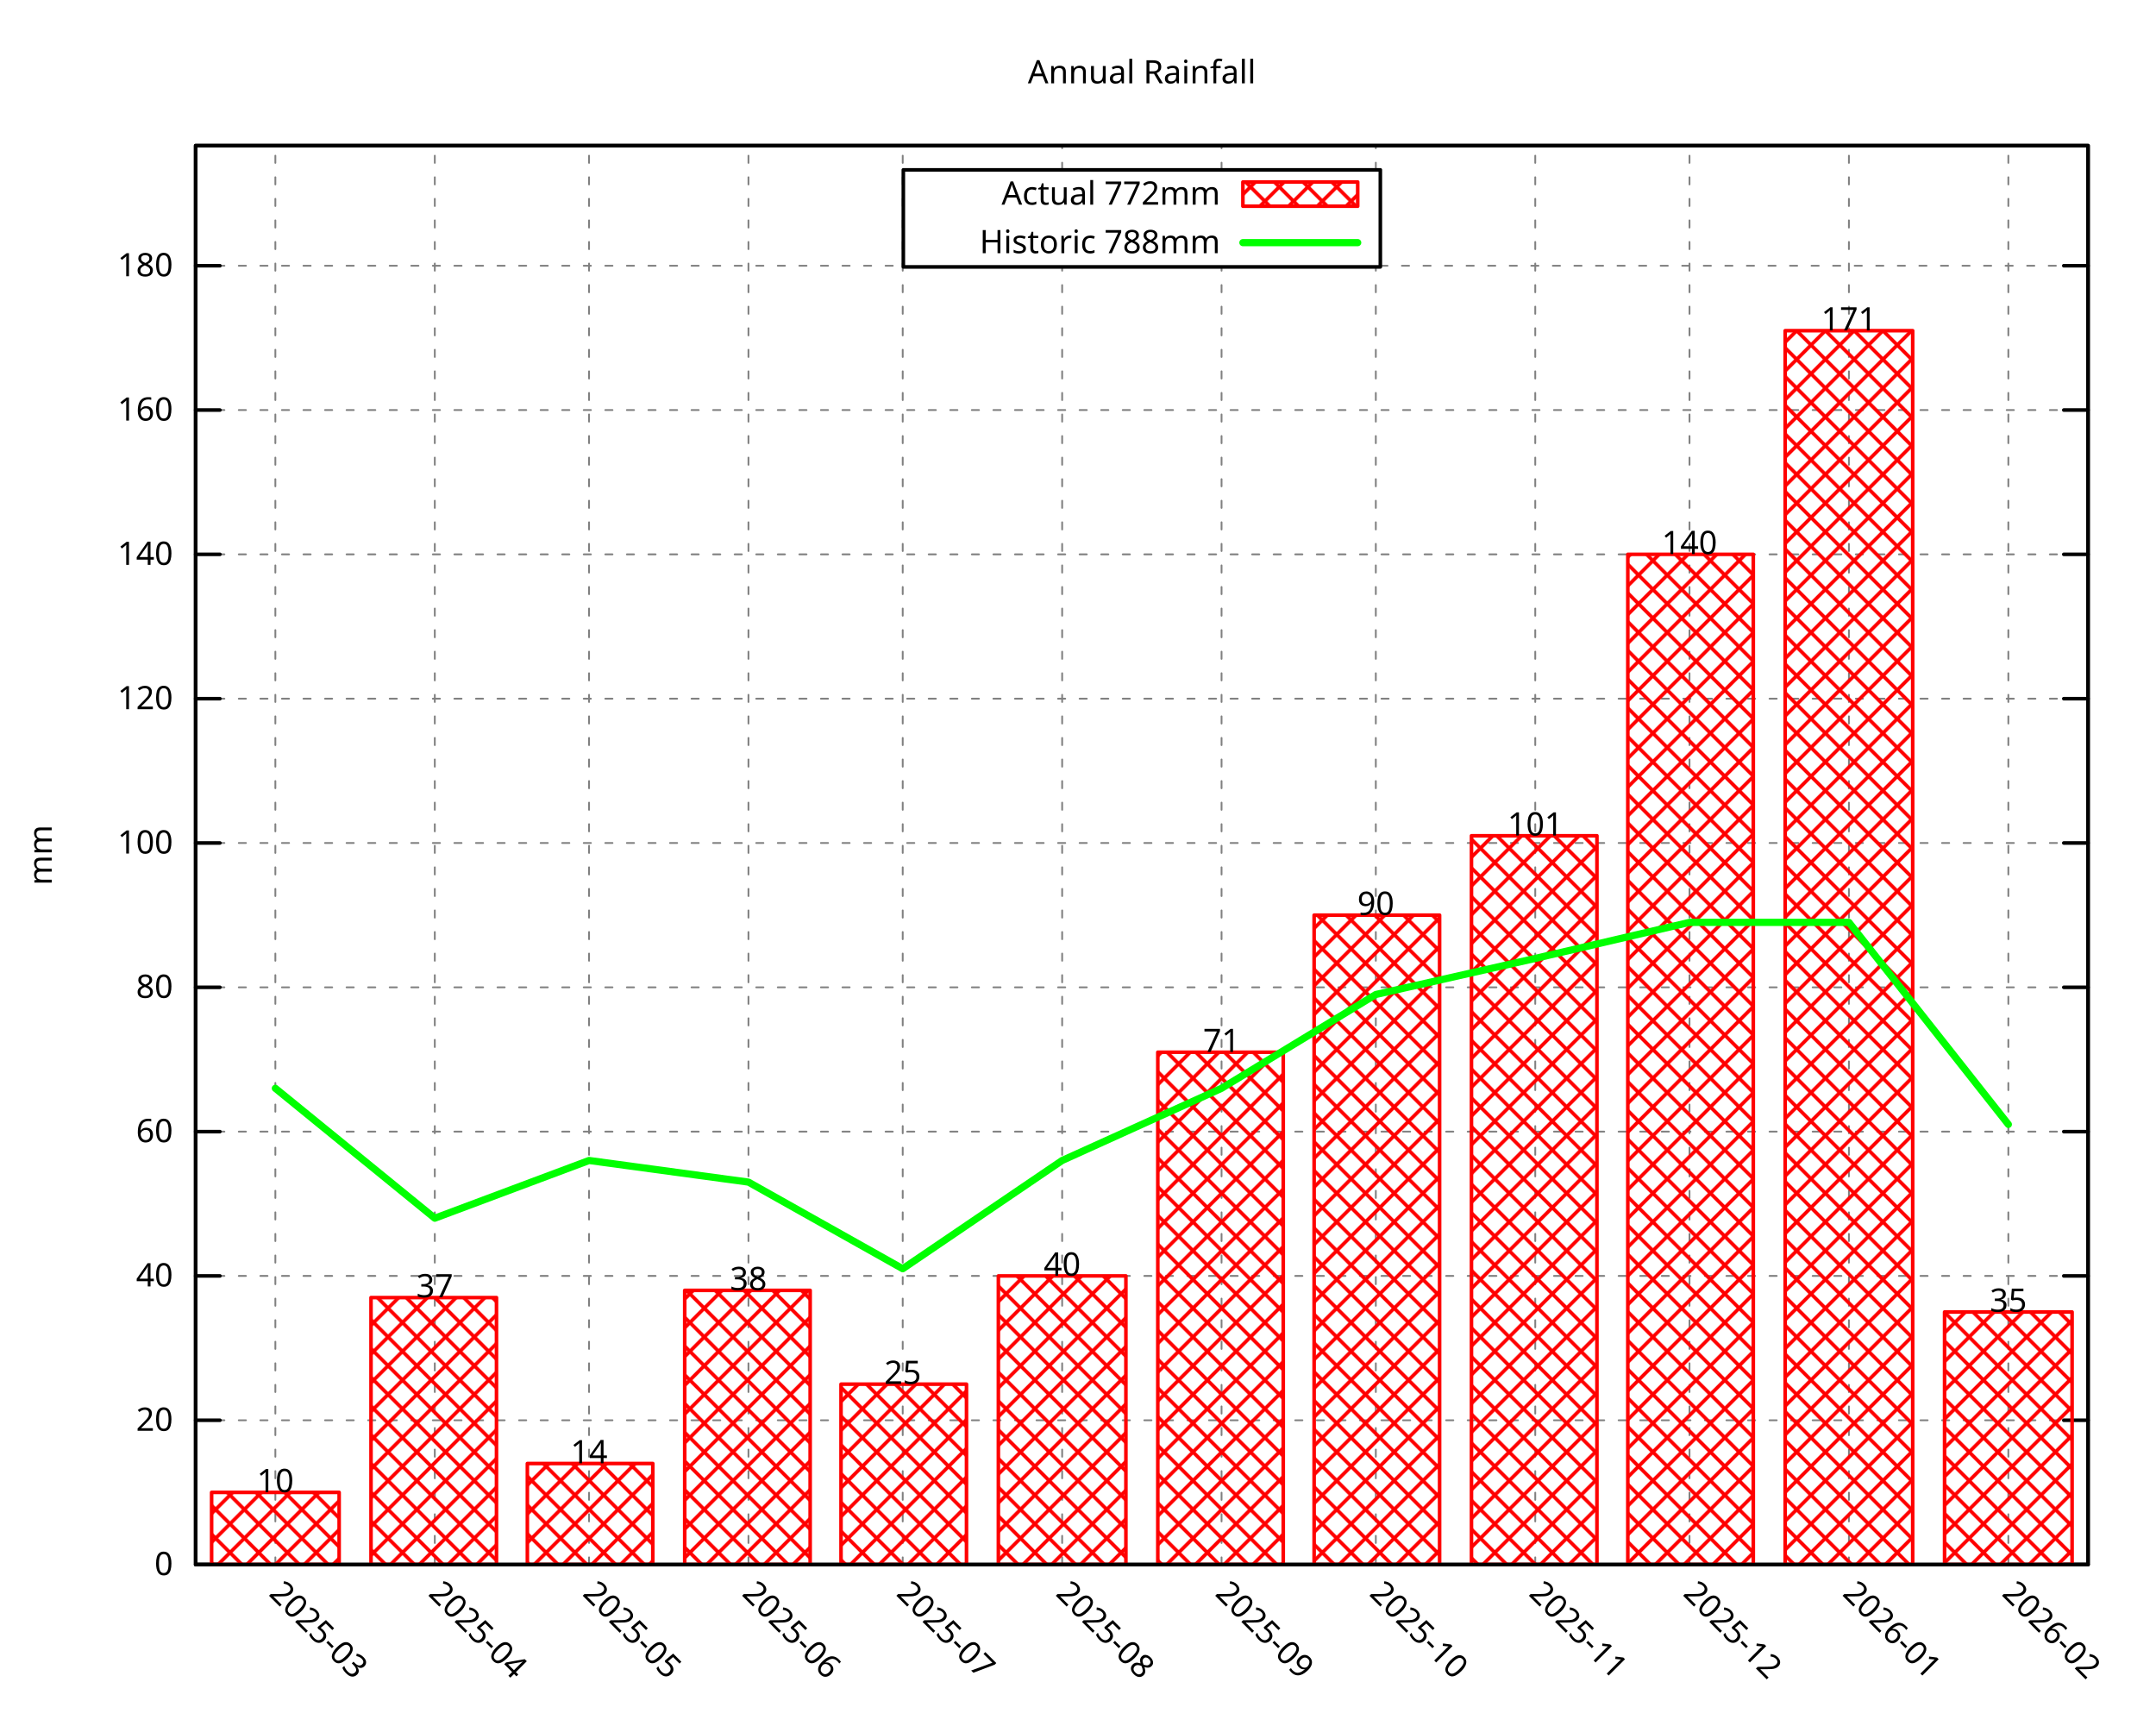
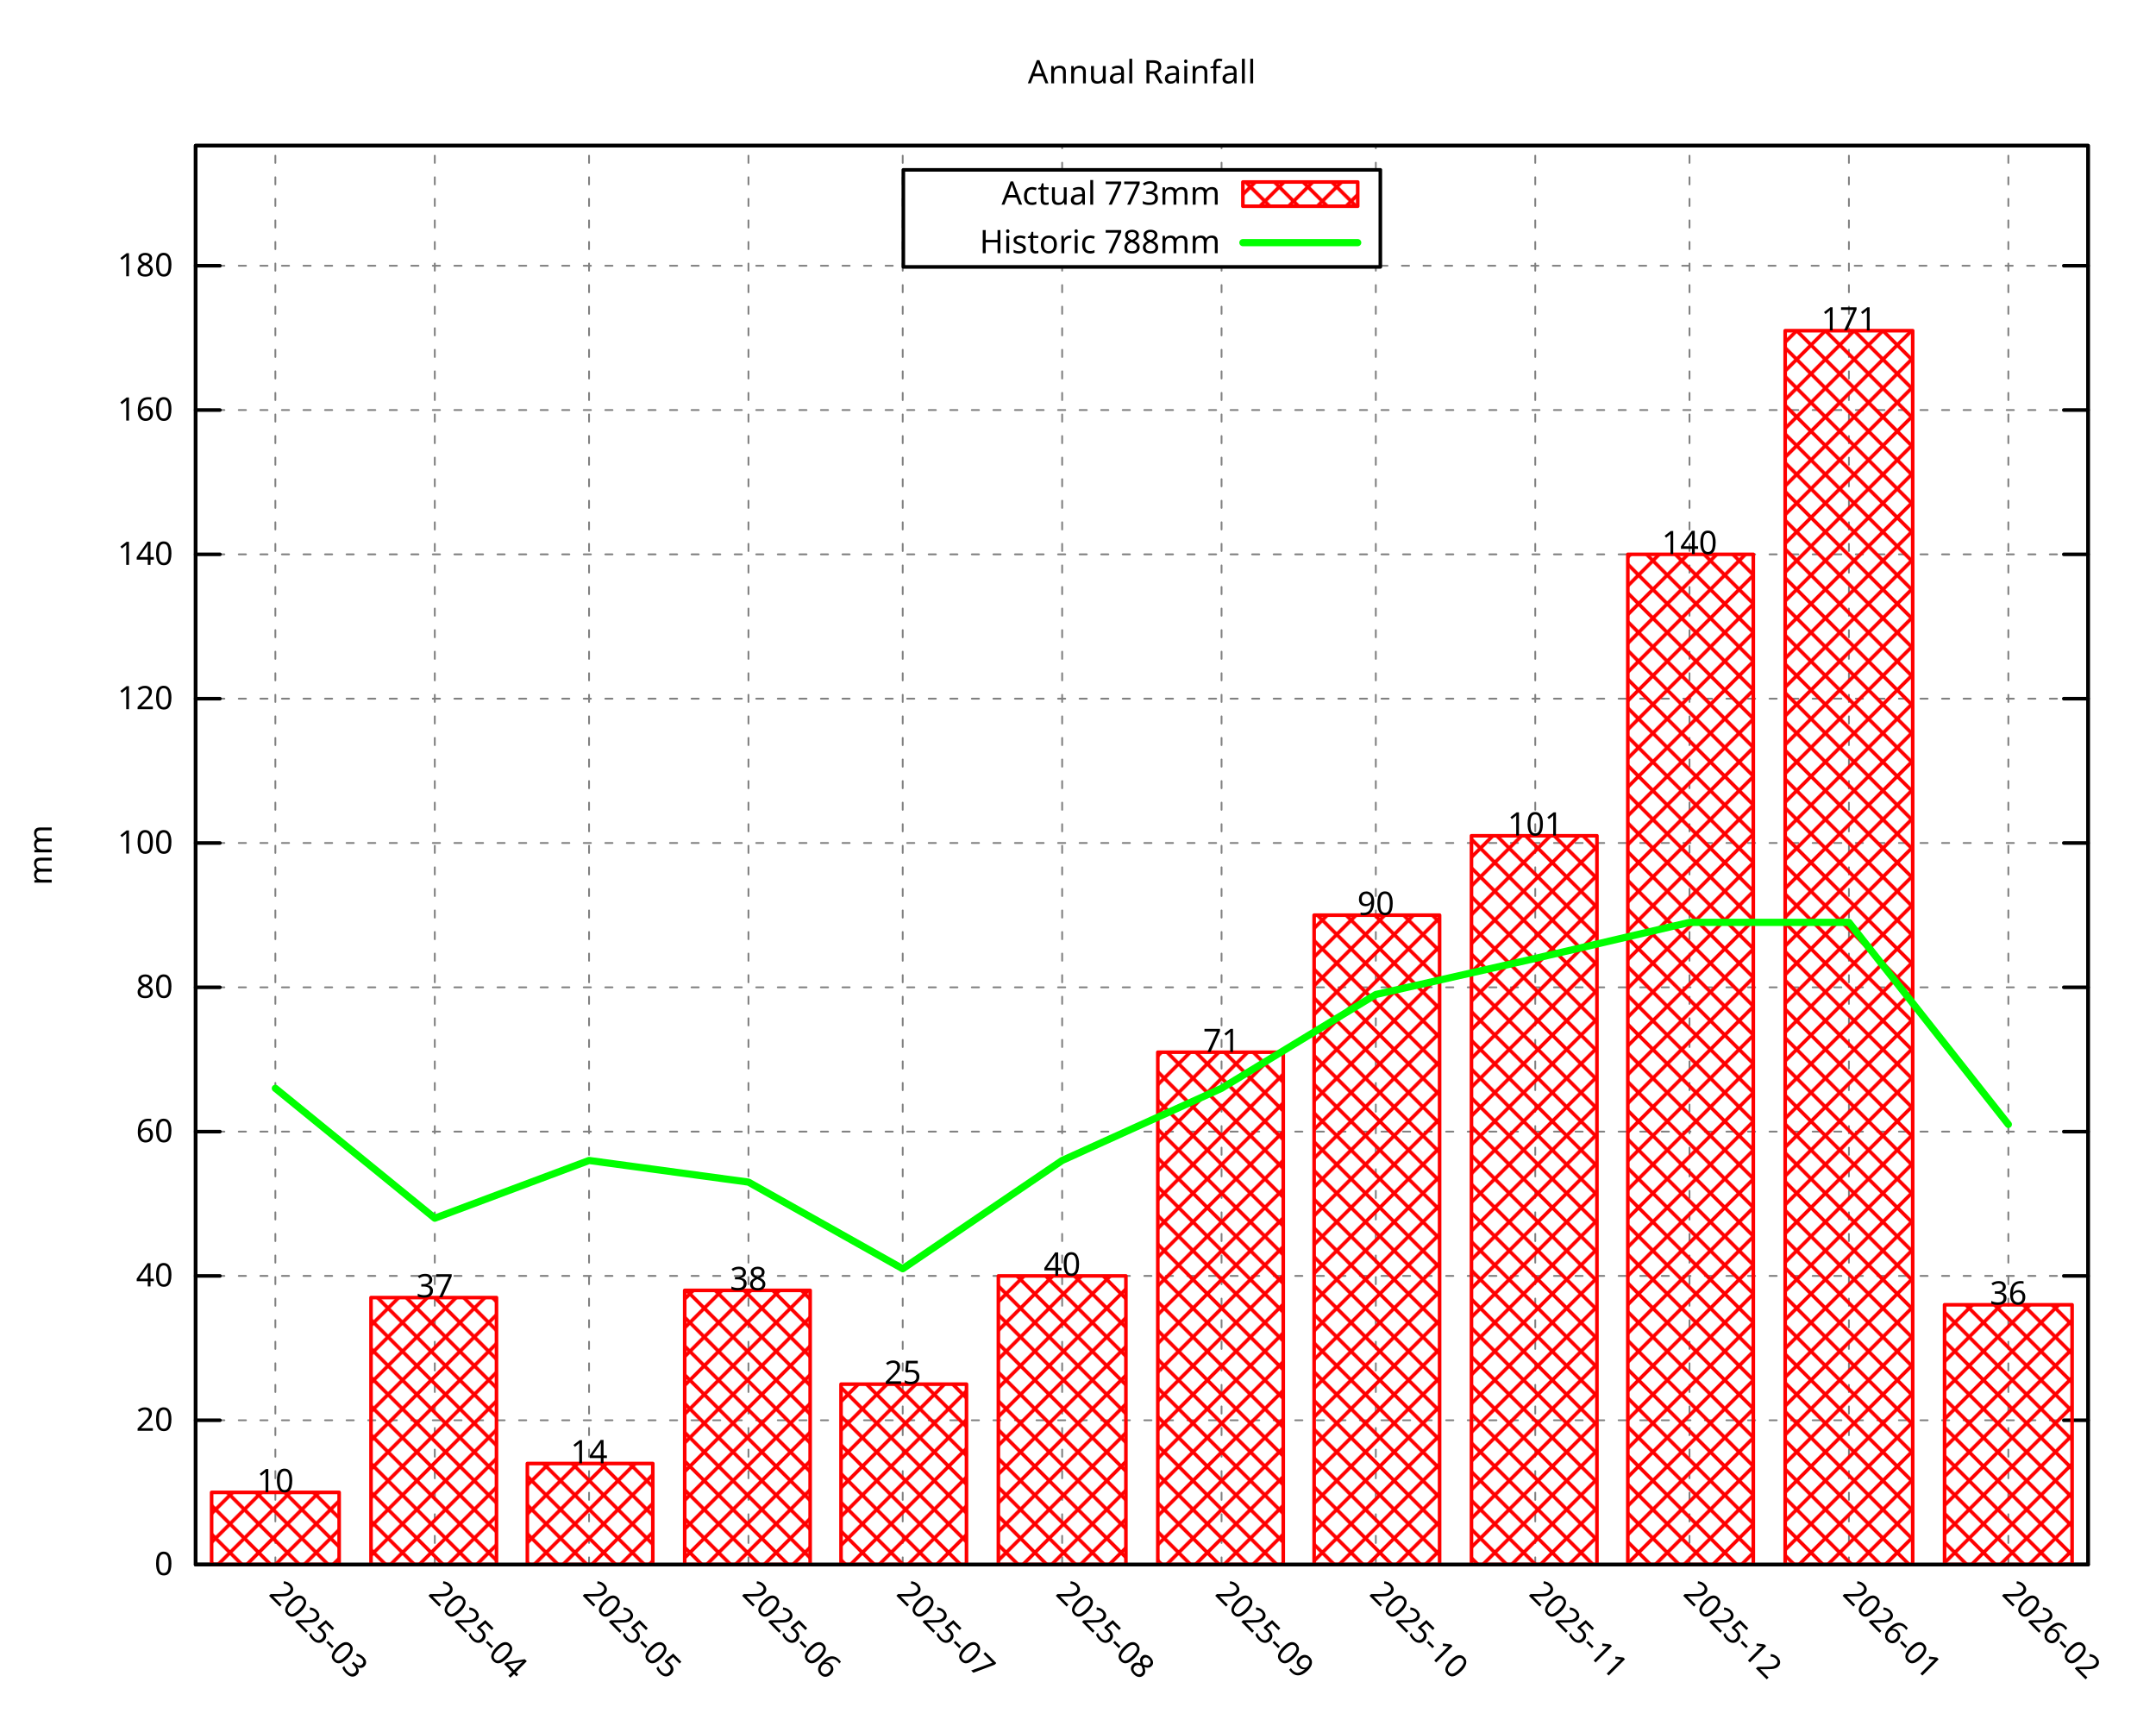
<svg xmlns="http://www.w3.org/2000/svg" xmlns:xlink="http://www.w3.org/1999/xlink" width="600" height="480" viewBox="0 0 600 480">
  <g id="gnuplot_canvas">
    <rect x="0" y="0" width="600" height="480" fill="none" />
    <defs>
      <circle id="gpDot" r="0.5" stroke-width="0.5" stroke="currentColor" />
      <path id="gpPt0" stroke-width="0.296" stroke="currentColor" d="M-1,0 h2 M0,-1 v2" />
      <path id="gpPt1" stroke-width="0.296" stroke="currentColor" d="M-1,-1 L1,1 M1,-1 L-1,1" />
      <path id="gpPt2" stroke-width="0.296" stroke="currentColor" d="M-1,0 L1,0 M0,-1 L0,1 M-1,-1 L1,1 M-1,1 L1,-1" />
      <rect id="gpPt3" stroke-width="0.296" stroke="currentColor" x="-1" y="-1" width="2" height="2" />
      <rect id="gpPt4" stroke-width="0.296" stroke="currentColor" fill="currentColor" x="-1" y="-1" width="2" height="2" />
      <circle id="gpPt5" stroke-width="0.296" stroke="currentColor" cx="0" cy="0" r="1" />
      <use xlink:href="#gpPt5" id="gpPt6" fill="currentColor" stroke="none" />
      <path id="gpPt7" stroke-width="0.296" stroke="currentColor" d="M0,-1.33 L-1.33,0.67 L1.33,0.67 z" />
      <use xlink:href="#gpPt7" id="gpPt8" fill="currentColor" stroke="none" />
      <use xlink:href="#gpPt7" id="gpPt9" stroke="currentColor" transform="rotate(180)" />
      <use xlink:href="#gpPt9" id="gpPt10" fill="currentColor" stroke="none" />
      <use xlink:href="#gpPt3" id="gpPt11" stroke="currentColor" transform="rotate(45)" />
      <use xlink:href="#gpPt11" id="gpPt12" fill="currentColor" stroke="none" />
      <path id="gpPt13" stroke-width="0.296" stroke="currentColor" d="M0,1.330 L1.265,0.411 L0.782,-1.067 L-0.782,-1.076 L-1.265,0.411 z" />
      <use xlink:href="#gpPt13" id="gpPt14" fill="currentColor" stroke="none" />
      <filter id="textbox" filterUnits="objectBoundingBox" x="0" y="0" height="1" width="1">
        <feFlood flood-color="white" flood-opacity="1" result="bgnd" />
        <feComposite in="SourceGraphic" in2="bgnd" operator="atop" />
      </filter>
      <filter id="greybox" filterUnits="objectBoundingBox" x="0" y="0" height="1" width="1">
        <feFlood flood-color="lightgrey" flood-opacity="1" result="grey" />
        <feComposite in="SourceGraphic" in2="grey" operator="atop" />
      </filter>
    </defs>
    <g fill="none" color="white" stroke="currentColor" stroke-width="1.00" stroke-linecap="round" stroke-linejoin="round">
</g>
    <g fill="none" color="black" stroke="currentColor" stroke-width="1.00" stroke-linecap="round" stroke-linejoin="round">
</g>
    <g fill="none" color="black" stroke="black" stroke-width="0.50" stroke-linecap="round" stroke-linejoin="round">
</g>
    <g fill="none" color="gray" stroke="currentColor" stroke-width="0.50" stroke-linecap="round" stroke-linejoin="round">
      <path stroke="gray" stroke-dasharray="2,4" class="gridline" d="M54.45,435.32 L581.09,435.32  " />
    </g>
    <g fill="none" color="gray" stroke="gray" stroke-width="1.00" stroke-linecap="round" stroke-linejoin="round">
</g>
    <g fill="none" color="black" stroke="currentColor" stroke-width="1.00" stroke-linecap="round" stroke-linejoin="round">
      <path stroke="black" d="M54.45,435.32 L61.20,435.32 M581.09,435.32 L574.34,435.32  " />
      <g transform="translate(48.15,438.25)" stroke="none" fill="black" font-family="Droid Sans" font-size="9.00" text-anchor="end">
        <text>
          <tspan font-family="Droid Sans"> 0</tspan>
        </text>
      </g>
    </g>
    <g fill="none" color="black" stroke="currentColor" stroke-width="1.00" stroke-linecap="round" stroke-linejoin="round">
</g>
    <g fill="none" color="black" stroke="black" stroke-width="0.50" stroke-linecap="round" stroke-linejoin="round">
</g>
    <g fill="none" color="gray" stroke="currentColor" stroke-width="0.50" stroke-linecap="round" stroke-linejoin="round">
      <path stroke="gray" stroke-dasharray="2,4" class="gridline" d="M54.45,395.17 L581.09,395.17  " />
    </g>
    <g fill="none" color="gray" stroke="gray" stroke-width="1.00" stroke-linecap="round" stroke-linejoin="round">
</g>
    <g fill="none" color="black" stroke="currentColor" stroke-width="1.00" stroke-linecap="round" stroke-linejoin="round">
      <path stroke="black" d="M54.45,395.17 L61.20,395.17 M581.09,395.17 L574.34,395.17  " />
      <g transform="translate(48.15,398.10)" stroke="none" fill="black" font-family="Droid Sans" font-size="9.00" text-anchor="end">
        <text>
          <tspan font-family="Droid Sans"> 20</tspan>
        </text>
      </g>
    </g>
    <g fill="none" color="black" stroke="currentColor" stroke-width="1.00" stroke-linecap="round" stroke-linejoin="round">
</g>
    <g fill="none" color="black" stroke="black" stroke-width="0.50" stroke-linecap="round" stroke-linejoin="round">
</g>
    <g fill="none" color="gray" stroke="currentColor" stroke-width="0.50" stroke-linecap="round" stroke-linejoin="round">
      <path stroke="gray" stroke-dasharray="2,4" class="gridline" d="M54.45,355.01 L581.09,355.01  " />
    </g>
    <g fill="none" color="gray" stroke="gray" stroke-width="1.00" stroke-linecap="round" stroke-linejoin="round">
</g>
    <g fill="none" color="black" stroke="currentColor" stroke-width="1.00" stroke-linecap="round" stroke-linejoin="round">
      <path stroke="black" d="M54.45,355.01 L61.20,355.01 M581.09,355.01 L574.34,355.01  " />
      <g transform="translate(48.15,357.94)" stroke="none" fill="black" font-family="Droid Sans" font-size="9.00" text-anchor="end">
        <text>
          <tspan font-family="Droid Sans"> 40</tspan>
        </text>
      </g>
    </g>
    <g fill="none" color="black" stroke="currentColor" stroke-width="1.00" stroke-linecap="round" stroke-linejoin="round">
</g>
    <g fill="none" color="black" stroke="black" stroke-width="0.50" stroke-linecap="round" stroke-linejoin="round">
</g>
    <g fill="none" color="gray" stroke="currentColor" stroke-width="0.50" stroke-linecap="round" stroke-linejoin="round">
      <path stroke="gray" stroke-dasharray="2,4" class="gridline" d="M54.45,314.86 L581.09,314.86  " />
    </g>
    <g fill="none" color="gray" stroke="gray" stroke-width="1.00" stroke-linecap="round" stroke-linejoin="round">
</g>
    <g fill="none" color="black" stroke="currentColor" stroke-width="1.00" stroke-linecap="round" stroke-linejoin="round">
      <path stroke="black" d="M54.45,314.86 L61.20,314.86 M581.09,314.86 L574.34,314.86  " />
      <g transform="translate(48.15,317.79)" stroke="none" fill="black" font-family="Droid Sans" font-size="9.00" text-anchor="end">
        <text>
          <tspan font-family="Droid Sans"> 60</tspan>
        </text>
      </g>
    </g>
    <g fill="none" color="black" stroke="currentColor" stroke-width="1.00" stroke-linecap="round" stroke-linejoin="round">
</g>
    <g fill="none" color="black" stroke="black" stroke-width="0.50" stroke-linecap="round" stroke-linejoin="round">
</g>
    <g fill="none" color="gray" stroke="currentColor" stroke-width="0.50" stroke-linecap="round" stroke-linejoin="round">
      <path stroke="gray" stroke-dasharray="2,4" class="gridline" d="M54.45,274.71 L581.09,274.71  " />
    </g>
    <g fill="none" color="gray" stroke="gray" stroke-width="1.00" stroke-linecap="round" stroke-linejoin="round">
</g>
    <g fill="none" color="black" stroke="currentColor" stroke-width="1.00" stroke-linecap="round" stroke-linejoin="round">
      <path stroke="black" d="M54.45,274.71 L61.20,274.71 M581.09,274.71 L574.34,274.71  " />
      <g transform="translate(48.15,277.64)" stroke="none" fill="black" font-family="Droid Sans" font-size="9.00" text-anchor="end">
        <text>
          <tspan font-family="Droid Sans"> 80</tspan>
        </text>
      </g>
    </g>
    <g fill="none" color="black" stroke="currentColor" stroke-width="1.00" stroke-linecap="round" stroke-linejoin="round">
</g>
    <g fill="none" color="black" stroke="black" stroke-width="0.50" stroke-linecap="round" stroke-linejoin="round">
</g>
    <g fill="none" color="gray" stroke="currentColor" stroke-width="0.50" stroke-linecap="round" stroke-linejoin="round">
      <path stroke="gray" stroke-dasharray="2,4" class="gridline" d="M54.45,234.55 L581.09,234.55  " />
    </g>
    <g fill="none" color="gray" stroke="gray" stroke-width="1.00" stroke-linecap="round" stroke-linejoin="round">
</g>
    <g fill="none" color="black" stroke="currentColor" stroke-width="1.00" stroke-linecap="round" stroke-linejoin="round">
      <path stroke="black" d="M54.45,234.55 L61.20,234.55 M581.09,234.55 L574.34,234.55  " />
      <g transform="translate(48.15,237.48)" stroke="none" fill="black" font-family="Droid Sans" font-size="9.00" text-anchor="end">
        <text>
          <tspan font-family="Droid Sans"> 100</tspan>
        </text>
      </g>
    </g>
    <g fill="none" color="black" stroke="currentColor" stroke-width="1.00" stroke-linecap="round" stroke-linejoin="round">
</g>
    <g fill="none" color="black" stroke="black" stroke-width="0.50" stroke-linecap="round" stroke-linejoin="round">
</g>
    <g fill="none" color="gray" stroke="currentColor" stroke-width="0.50" stroke-linecap="round" stroke-linejoin="round">
      <path stroke="gray" stroke-dasharray="2,4" class="gridline" d="M54.45,194.40 L581.09,194.40  " />
    </g>
    <g fill="none" color="gray" stroke="gray" stroke-width="1.00" stroke-linecap="round" stroke-linejoin="round">
</g>
    <g fill="none" color="black" stroke="currentColor" stroke-width="1.00" stroke-linecap="round" stroke-linejoin="round">
      <path stroke="black" d="M54.45,194.40 L61.20,194.40 M581.09,194.40 L574.34,194.40  " />
      <g transform="translate(48.15,197.33)" stroke="none" fill="black" font-family="Droid Sans" font-size="9.00" text-anchor="end">
        <text>
          <tspan font-family="Droid Sans"> 120</tspan>
        </text>
      </g>
    </g>
    <g fill="none" color="black" stroke="currentColor" stroke-width="1.00" stroke-linecap="round" stroke-linejoin="round">
</g>
    <g fill="none" color="black" stroke="black" stroke-width="0.50" stroke-linecap="round" stroke-linejoin="round">
</g>
    <g fill="none" color="gray" stroke="currentColor" stroke-width="0.50" stroke-linecap="round" stroke-linejoin="round">
      <path stroke="gray" stroke-dasharray="2,4" class="gridline" d="M54.45,154.24 L581.09,154.24  " />
    </g>
    <g fill="none" color="gray" stroke="gray" stroke-width="1.00" stroke-linecap="round" stroke-linejoin="round">
</g>
    <g fill="none" color="black" stroke="currentColor" stroke-width="1.00" stroke-linecap="round" stroke-linejoin="round">
      <path stroke="black" d="M54.45,154.24 L61.20,154.24 M581.09,154.24 L574.34,154.24  " />
      <g transform="translate(48.15,157.17)" stroke="none" fill="black" font-family="Droid Sans" font-size="9.00" text-anchor="end">
        <text>
          <tspan font-family="Droid Sans"> 140</tspan>
        </text>
      </g>
    </g>
    <g fill="none" color="black" stroke="currentColor" stroke-width="1.00" stroke-linecap="round" stroke-linejoin="round">
</g>
    <g fill="none" color="black" stroke="black" stroke-width="0.50" stroke-linecap="round" stroke-linejoin="round">
</g>
    <g fill="none" color="gray" stroke="currentColor" stroke-width="0.50" stroke-linecap="round" stroke-linejoin="round">
      <path stroke="gray" stroke-dasharray="2,4" class="gridline" d="M54.45,114.09 L581.09,114.09  " />
    </g>
    <g fill="none" color="gray" stroke="gray" stroke-width="1.00" stroke-linecap="round" stroke-linejoin="round">
</g>
    <g fill="none" color="black" stroke="currentColor" stroke-width="1.00" stroke-linecap="round" stroke-linejoin="round">
      <path stroke="black" d="M54.45,114.09 L61.20,114.09 M581.09,114.09 L574.34,114.09  " />
      <g transform="translate(48.15,117.02)" stroke="none" fill="black" font-family="Droid Sans" font-size="9.00" text-anchor="end">
        <text>
          <tspan font-family="Droid Sans"> 160</tspan>
        </text>
      </g>
    </g>
    <g fill="none" color="black" stroke="currentColor" stroke-width="1.00" stroke-linecap="round" stroke-linejoin="round">
</g>
    <g fill="none" color="black" stroke="black" stroke-width="0.50" stroke-linecap="round" stroke-linejoin="round">
</g>
    <g fill="none" color="gray" stroke="currentColor" stroke-width="0.50" stroke-linecap="round" stroke-linejoin="round">
      <path stroke="gray" stroke-dasharray="2,4" class="gridline" d="M54.45,73.94 L251.39,73.94 M384.14,73.94 L581.09,73.94  " />
    </g>
    <g fill="none" color="gray" stroke="gray" stroke-width="1.00" stroke-linecap="round" stroke-linejoin="round">
</g>
    <g fill="none" color="black" stroke="currentColor" stroke-width="1.00" stroke-linecap="round" stroke-linejoin="round">
      <path stroke="black" d="M54.45,73.94 L61.20,73.94 M581.09,73.94 L574.34,73.94  " />
      <g transform="translate(48.15,76.87)" stroke="none" fill="black" font-family="Droid Sans" font-size="9.00" text-anchor="end">
        <text>
          <tspan font-family="Droid Sans"> 180</tspan>
        </text>
      </g>
    </g>
    <g fill="none" color="black" stroke="currentColor" stroke-width="1.00" stroke-linecap="round" stroke-linejoin="round">
</g>
    <g fill="none" color="black" stroke="black" stroke-width="0.50" stroke-linecap="round" stroke-linejoin="round">
</g>
    <g fill="none" color="gray" stroke="currentColor" stroke-width="0.50" stroke-linecap="round" stroke-linejoin="round">
      <path stroke="gray" stroke-dasharray="2,4" class="gridline" d="M76.63,435.32 L76.63,40.51  " />
    </g>
    <g fill="none" color="gray" stroke="gray" stroke-width="1.00" stroke-linecap="round" stroke-linejoin="round">
</g>
    <g fill="none" color="black" stroke="currentColor" stroke-width="1.00" stroke-linecap="round" stroke-linejoin="round">
      <path stroke="black" d="M76.63,435.32 M76.63,40.51  " />
      <g transform="translate(74.56,443.69) rotate(45.00)" stroke="none" fill="black" font-family="Droid Sans" font-size="9.00" text-anchor="start">
        <text>
          <tspan font-family="Droid Sans">2025-03</tspan>
        </text>
      </g>
    </g>
    <g fill="none" color="black" stroke="currentColor" stroke-width="1.00" stroke-linecap="round" stroke-linejoin="round">
</g>
    <g fill="none" color="black" stroke="black" stroke-width="0.50" stroke-linecap="round" stroke-linejoin="round">
</g>
    <g fill="none" color="gray" stroke="currentColor" stroke-width="0.50" stroke-linecap="round" stroke-linejoin="round">
      <path stroke="gray" stroke-dasharray="2,4" class="gridline" d="M121.00,435.32 L121.00,40.51  " />
    </g>
    <g fill="none" color="gray" stroke="gray" stroke-width="1.00" stroke-linecap="round" stroke-linejoin="round">
</g>
    <g fill="none" color="black" stroke="currentColor" stroke-width="1.00" stroke-linecap="round" stroke-linejoin="round">
      <path stroke="black" d="M121.00,435.32 M121.00,40.51  " />
      <g transform="translate(118.93,443.69) rotate(45.00)" stroke="none" fill="black" font-family="Droid Sans" font-size="9.00" text-anchor="start">
        <text>
          <tspan font-family="Droid Sans">2025-04</tspan>
        </text>
      </g>
    </g>
    <g fill="none" color="black" stroke="currentColor" stroke-width="1.00" stroke-linecap="round" stroke-linejoin="round">
</g>
    <g fill="none" color="black" stroke="black" stroke-width="0.50" stroke-linecap="round" stroke-linejoin="round">
</g>
    <g fill="none" color="gray" stroke="currentColor" stroke-width="0.50" stroke-linecap="round" stroke-linejoin="round">
      <path stroke="gray" stroke-dasharray="2,4" class="gridline" d="M163.93,435.32 L163.93,40.51  " />
    </g>
    <g fill="none" color="gray" stroke="gray" stroke-width="1.00" stroke-linecap="round" stroke-linejoin="round">
</g>
    <g fill="none" color="black" stroke="currentColor" stroke-width="1.00" stroke-linecap="round" stroke-linejoin="round">
      <path stroke="black" d="M163.93,435.32 M163.93,40.51  " />
      <g transform="translate(161.86,443.69) rotate(45.00)" stroke="none" fill="black" font-family="Droid Sans" font-size="9.00" text-anchor="start">
        <text>
          <tspan font-family="Droid Sans">2025-05</tspan>
        </text>
      </g>
    </g>
    <g fill="none" color="black" stroke="currentColor" stroke-width="1.00" stroke-linecap="round" stroke-linejoin="round">
</g>
    <g fill="none" color="black" stroke="black" stroke-width="0.50" stroke-linecap="round" stroke-linejoin="round">
</g>
    <g fill="none" color="gray" stroke="currentColor" stroke-width="0.50" stroke-linecap="round" stroke-linejoin="round">
      <path stroke="gray" stroke-dasharray="2,4" class="gridline" d="M208.29,435.32 L208.29,40.51  " />
    </g>
    <g fill="none" color="gray" stroke="gray" stroke-width="1.00" stroke-linecap="round" stroke-linejoin="round">
</g>
    <g fill="none" color="black" stroke="currentColor" stroke-width="1.00" stroke-linecap="round" stroke-linejoin="round">
      <path stroke="black" d="M208.29,435.32 M208.29,40.51  " />
      <g transform="translate(206.22,443.69) rotate(45.00)" stroke="none" fill="black" font-family="Droid Sans" font-size="9.00" text-anchor="start">
        <text>
          <tspan font-family="Droid Sans">2025-06</tspan>
        </text>
      </g>
    </g>
    <g fill="none" color="black" stroke="currentColor" stroke-width="1.00" stroke-linecap="round" stroke-linejoin="round">
</g>
    <g fill="none" color="black" stroke="black" stroke-width="0.50" stroke-linecap="round" stroke-linejoin="round">
</g>
    <g fill="none" color="gray" stroke="currentColor" stroke-width="0.50" stroke-linecap="round" stroke-linejoin="round">
      <path stroke="gray" stroke-dasharray="2,4" class="gridline" d="M251.22,435.32 L251.22,40.51  " />
    </g>
    <g fill="none" color="gray" stroke="gray" stroke-width="1.00" stroke-linecap="round" stroke-linejoin="round">
</g>
    <g fill="none" color="black" stroke="currentColor" stroke-width="1.00" stroke-linecap="round" stroke-linejoin="round">
      <path stroke="black" d="M251.22,435.32 M251.22,40.51  " />
      <g transform="translate(249.15,443.69) rotate(45.00)" stroke="none" fill="black" font-family="Droid Sans" font-size="9.00" text-anchor="start">
        <text>
          <tspan font-family="Droid Sans">2025-07</tspan>
        </text>
      </g>
    </g>
    <g fill="none" color="black" stroke="currentColor" stroke-width="1.00" stroke-linecap="round" stroke-linejoin="round">
</g>
    <g fill="none" color="black" stroke="black" stroke-width="0.50" stroke-linecap="round" stroke-linejoin="round">
</g>
    <g fill="none" color="gray" stroke="currentColor" stroke-width="0.50" stroke-linecap="round" stroke-linejoin="round">
      <path stroke="gray" stroke-dasharray="2,4" class="gridline" d="M295.59,435.32 L295.59,74.26 M295.59,47.26 L295.59,40.51  " />
    </g>
    <g fill="none" color="gray" stroke="gray" stroke-width="1.00" stroke-linecap="round" stroke-linejoin="round">
</g>
    <g fill="none" color="black" stroke="currentColor" stroke-width="1.00" stroke-linecap="round" stroke-linejoin="round">
      <path stroke="black" d="M295.59,435.32 M295.59,40.51  " />
      <g transform="translate(293.52,443.69) rotate(45.00)" stroke="none" fill="black" font-family="Droid Sans" font-size="9.00" text-anchor="start">
        <text>
          <tspan font-family="Droid Sans">2025-08</tspan>
        </text>
      </g>
    </g>
    <g fill="none" color="black" stroke="currentColor" stroke-width="1.00" stroke-linecap="round" stroke-linejoin="round">
</g>
    <g fill="none" color="black" stroke="black" stroke-width="0.50" stroke-linecap="round" stroke-linejoin="round">
</g>
    <g fill="none" color="gray" stroke="currentColor" stroke-width="0.50" stroke-linecap="round" stroke-linejoin="round">
      <path stroke="gray" stroke-dasharray="2,4" class="gridline" d="M339.95,435.32 L339.95,74.26 M339.95,47.26 L339.95,40.51  " />
    </g>
    <g fill="none" color="gray" stroke="gray" stroke-width="1.00" stroke-linecap="round" stroke-linejoin="round">
</g>
    <g fill="none" color="black" stroke="currentColor" stroke-width="1.00" stroke-linecap="round" stroke-linejoin="round">
      <path stroke="black" d="M339.95,435.32 M339.95,40.51  " />
      <g transform="translate(337.88,443.69) rotate(45.00)" stroke="none" fill="black" font-family="Droid Sans" font-size="9.00" text-anchor="start">
        <text>
          <tspan font-family="Droid Sans">2025-09</tspan>
        </text>
      </g>
    </g>
    <g fill="none" color="black" stroke="currentColor" stroke-width="1.00" stroke-linecap="round" stroke-linejoin="round">
</g>
    <g fill="none" color="black" stroke="black" stroke-width="0.50" stroke-linecap="round" stroke-linejoin="round">
</g>
    <g fill="none" color="gray" stroke="currentColor" stroke-width="0.50" stroke-linecap="round" stroke-linejoin="round">
      <path stroke="gray" stroke-dasharray="2,4" class="gridline" d="M382.88,435.32 L382.88,74.26 M382.88,47.26 L382.88,40.51  " />
    </g>
    <g fill="none" color="gray" stroke="gray" stroke-width="1.00" stroke-linecap="round" stroke-linejoin="round">
</g>
    <g fill="none" color="black" stroke="currentColor" stroke-width="1.00" stroke-linecap="round" stroke-linejoin="round">
      <path stroke="black" d="M382.88,435.32 M382.88,40.51  " />
      <g transform="translate(380.81,443.69) rotate(45.00)" stroke="none" fill="black" font-family="Droid Sans" font-size="9.00" text-anchor="start">
        <text>
          <tspan font-family="Droid Sans">2025-10</tspan>
        </text>
      </g>
    </g>
    <g fill="none" color="black" stroke="currentColor" stroke-width="1.00" stroke-linecap="round" stroke-linejoin="round">
</g>
    <g fill="none" color="black" stroke="black" stroke-width="0.50" stroke-linecap="round" stroke-linejoin="round">
</g>
    <g fill="none" color="gray" stroke="currentColor" stroke-width="0.50" stroke-linecap="round" stroke-linejoin="round">
      <path stroke="gray" stroke-dasharray="2,4" class="gridline" d="M427.25,435.32 L427.25,40.51  " />
    </g>
    <g fill="none" color="gray" stroke="gray" stroke-width="1.00" stroke-linecap="round" stroke-linejoin="round">
</g>
    <g fill="none" color="black" stroke="currentColor" stroke-width="1.00" stroke-linecap="round" stroke-linejoin="round">
      <path stroke="black" d="M427.25,435.32 M427.25,40.51  " />
      <g transform="translate(425.18,443.69) rotate(45.00)" stroke="none" fill="black" font-family="Droid Sans" font-size="9.00" text-anchor="start">
        <text>
          <tspan font-family="Droid Sans">2025-11</tspan>
        </text>
      </g>
    </g>
    <g fill="none" color="black" stroke="currentColor" stroke-width="1.00" stroke-linecap="round" stroke-linejoin="round">
</g>
    <g fill="none" color="black" stroke="black" stroke-width="0.50" stroke-linecap="round" stroke-linejoin="round">
</g>
    <g fill="none" color="gray" stroke="currentColor" stroke-width="0.50" stroke-linecap="round" stroke-linejoin="round">
      <path stroke="gray" stroke-dasharray="2,4" class="gridline" d="M470.18,435.32 L470.18,40.51  " />
    </g>
    <g fill="none" color="gray" stroke="gray" stroke-width="1.00" stroke-linecap="round" stroke-linejoin="round">
</g>
    <g fill="none" color="black" stroke="currentColor" stroke-width="1.00" stroke-linecap="round" stroke-linejoin="round">
      <path stroke="black" d="M470.18,435.32 M470.18,40.51  " />
      <g transform="translate(468.11,443.69) rotate(45.00)" stroke="none" fill="black" font-family="Droid Sans" font-size="9.00" text-anchor="start">
        <text>
          <tspan font-family="Droid Sans">2025-12</tspan>
        </text>
      </g>
    </g>
    <g fill="none" color="black" stroke="currentColor" stroke-width="1.00" stroke-linecap="round" stroke-linejoin="round">
</g>
    <g fill="none" color="black" stroke="black" stroke-width="0.50" stroke-linecap="round" stroke-linejoin="round">
</g>
    <g fill="none" color="gray" stroke="currentColor" stroke-width="0.50" stroke-linecap="round" stroke-linejoin="round">
      <path stroke="gray" stroke-dasharray="2,4" class="gridline" d="M514.54,435.32 L514.54,40.51  " />
    </g>
    <g fill="none" color="gray" stroke="gray" stroke-width="1.00" stroke-linecap="round" stroke-linejoin="round">
</g>
    <g fill="none" color="black" stroke="currentColor" stroke-width="1.00" stroke-linecap="round" stroke-linejoin="round">
      <path stroke="black" d="M514.54,435.32 M514.54,40.51  " />
      <g transform="translate(512.47,443.69) rotate(45.00)" stroke="none" fill="black" font-family="Droid Sans" font-size="9.00" text-anchor="start">
        <text>
          <tspan font-family="Droid Sans">2026-01</tspan>
        </text>
      </g>
    </g>
    <g fill="none" color="black" stroke="currentColor" stroke-width="1.00" stroke-linecap="round" stroke-linejoin="round">
</g>
    <g fill="none" color="black" stroke="black" stroke-width="0.50" stroke-linecap="round" stroke-linejoin="round">
</g>
    <g fill="none" color="gray" stroke="currentColor" stroke-width="0.50" stroke-linecap="round" stroke-linejoin="round">
      <path stroke="gray" stroke-dasharray="2,4" class="gridline" d="M558.91,435.32 L558.91,40.51  " />
    </g>
    <g fill="none" color="gray" stroke="gray" stroke-width="1.00" stroke-linecap="round" stroke-linejoin="round">
</g>
    <g fill="none" color="black" stroke="currentColor" stroke-width="1.00" stroke-linecap="round" stroke-linejoin="round">
      <path stroke="black" d="M558.91,435.32 M558.91,40.51  " />
      <g transform="translate(556.84,443.69) rotate(45.00)" stroke="none" fill="black" font-family="Droid Sans" font-size="9.00" text-anchor="start">
        <text>
          <tspan font-family="Droid Sans">2026-02</tspan>
        </text>
      </g>
    </g>
    <g fill="none" color="black" stroke="currentColor" stroke-width="1.00" stroke-linecap="round" stroke-linejoin="round">
</g>
    <g fill="none" color="black" stroke="currentColor" stroke-width="1.00" stroke-linecap="round" stroke-linejoin="round">
      <path stroke="black" d="M54.45,40.51 L54.45,435.32 L581.09,435.32 L581.09,40.51 L54.45,40.51 Z  " />
    </g>
    <g fill="none" color="black" stroke="currentColor" stroke-width="1.00" stroke-linecap="round" stroke-linejoin="round">
</g>
    <g fill="none" color="black" stroke="currentColor" stroke-width="1.00" stroke-linecap="round" stroke-linejoin="round">
      <path stroke="black" d="M251.39,74.26 L251.39,47.26 L384.14,47.26 L384.14,74.26 L251.39,74.26 Z  " />
    </g>
    <g id="gnuplot_plot_1">
      <g fill="none" color="black" stroke="currentColor" stroke-width="1.00" stroke-linecap="round" stroke-linejoin="round">
        <g transform="translate(339.59,56.94)" stroke="none" fill="black" font-family="Droid Sans" font-size="9.00" text-anchor="end">
          <text>
-             <tspan font-family="Droid Sans">Actual 772mm</tspan>
+             <tspan font-family="Droid Sans">Actual 773mm</tspan>
          </text>
        </g>
      </g>
      <g fill="none" color="black" stroke="currentColor" stroke-width="1.00" stroke-linecap="round" stroke-linejoin="round">
        <defs>
          <pattern id="gpPat1" patternUnits="userSpaceOnUse" x="0" y="0" width="8" height="8">
            <path style="fill:none; stroke:rgb(255,0,0)" d="M0,0 L8,8 M0,8 L8,0" />
          </pattern>
        </defs>
        <g stroke="none" shape-rendering="crispEdges">
          <polygon fill="url(#gpPat1)" points="345.89,57.38 377.84,57.38 377.84,50.63 345.89,50.63 " />
        </g>
        <path stroke="rgb(255,   0,   0)" d="M345.89,57.38 L377.84,57.38 L377.84,50.64 L345.89,50.64 L345.89,57.38 Z  " />
      </g>
      <g fill="none" color="black" stroke="currentColor" stroke-width="1.00" stroke-linecap="round" stroke-linejoin="round">
        <defs>
          <pattern id="gpPat2" patternUnits="userSpaceOnUse" x="0" y="0" width="8" height="8">
            <path style="fill:none; stroke:rgb(255,0,0)" d="M0,0 L8,8 M0,8 L8,0" />
          </pattern>
        </defs>
        <g stroke="none" shape-rendering="crispEdges">
          <polygon fill="url(#gpPat2)" points="58.89,435.32 94.39,435.32 94.39,415.23 58.89,415.23 " />
        </g>
        <path stroke="rgb(255,   0,   0)" d="M58.89,435.32 L58.89,415.24 L94.38,415.24 L94.38,435.32 L58.89,435.32 Z  " />
        <g stroke="none" shape-rendering="crispEdges">
          <polygon fill="url(#gpPat2)" points="103.25,435.32 138.18,435.32 138.18,361.03 103.25,361.03 " />
        </g>
        <path stroke="rgb(255,   0,   0)" d="M103.25,435.32 L103.25,361.04 L138.17,361.04 L138.17,435.32 L103.25,435.32 Z  " />
        <g stroke="none" shape-rendering="crispEdges">
          <polygon fill="url(#gpPat2)" points="146.76,435.32 181.68,435.32 181.68,407.20 146.76,407.20 " />
        </g>
        <path stroke="rgb(255,   0,   0)" d="M146.76,435.32 L146.76,407.21 L181.67,407.21 L181.67,435.32 L146.76,435.32 Z  " />
        <g stroke="none" shape-rendering="crispEdges">
          <polygon fill="url(#gpPat2)" points="190.55,435.32 225.47,435.32 225.47,359.02 190.55,359.02 " />
        </g>
        <path stroke="rgb(255,   0,   0)" d="M190.55,435.32 L190.55,359.03 L225.46,359.03 L225.46,435.32 L190.55,435.32 Z  " />
        <g stroke="none" shape-rendering="crispEdges">
          <polygon fill="url(#gpPat2)" points="234.05,435.32 268.98,435.32 268.98,385.12 234.05,385.12 " />
        </g>
        <path stroke="rgb(255,   0,   0)" d="M234.05,435.32 L234.05,385.13 L268.97,385.13 L268.97,435.32 L234.05,435.32 Z  " />
        <g stroke="none" shape-rendering="crispEdges">
          <polygon fill="url(#gpPat2)" points="277.84,435.32 313.34,435.32 313.34,355.00 277.84,355.00 " />
        </g>
        <path stroke="rgb(255,   0,   0)" d="M277.84,435.32 L277.84,355.01 L313.33,355.01 L313.33,435.32 L277.84,435.32 Z  " />
        <g stroke="none" shape-rendering="crispEdges">
          <polygon fill="url(#gpPat2)" points="322.21,435.32 357.13,435.32 357.13,292.76 322.21,292.76 " />
        </g>
        <path stroke="rgb(255,   0,   0)" d="M322.21,435.32 L322.21,292.77 L357.12,292.77 L357.12,435.32 L322.21,435.32 Z  " />
        <g stroke="none" shape-rendering="crispEdges">
          <polygon fill="url(#gpPat2)" points="365.71,435.32 400.64,435.32 400.64,254.62 365.71,254.62 " />
        </g>
        <path stroke="rgb(255,   0,   0)" d="M365.71,435.32 L365.71,254.63 L400.63,254.63 L400.63,435.32 L365.71,435.32 Z  " />
        <g stroke="none" shape-rendering="crispEdges">
          <polygon fill="url(#gpPat2)" points="409.50,435.32 444.43,435.32 444.43,232.53 409.50,232.53 " />
        </g>
        <path stroke="rgb(255,   0,   0)" d="M409.50,435.32 L409.50,232.54 L444.42,232.54 L444.42,435.32 L409.50,435.32 Z  " />
        <g stroke="none" shape-rendering="crispEdges">
          <polygon fill="url(#gpPat2)" points="453.01,435.32 487.94,435.32 487.94,154.23 453.01,154.23 " />
        </g>
        <path stroke="rgb(255,   0,   0)" d="M453.01,435.32 L453.01,154.24 L487.93,154.24 L487.93,435.32 L453.01,435.32 Z  " />
        <g stroke="none" shape-rendering="crispEdges">
          <polygon fill="url(#gpPat2)" points="496.80,435.32 532.30,435.32 532.30,92.00 496.80,92.00 " />
        </g>
        <path stroke="rgb(255,   0,   0)" d="M496.80,435.32 L496.80,92.01 L532.29,92.01 L532.29,435.32 L496.80,435.32 Z  " />
        <g stroke="none" shape-rendering="crispEdges">
-           <polygon fill="url(#gpPat2)" points="541.16,435.32 576.66,435.32 576.66,365.04 541.16,365.04 " />
-         </g>
-         <path stroke="rgb(255,   0,   0)" d="M541.16,435.32 L541.16,365.05 L576.65,365.05 L576.65,435.32 L541.16,435.32 Z  " />
+           <polygon fill="url(#gpPat2)" points="541.16,435.32 576.66,435.32 576.66,363.03 541.16,363.03 " />
+         </g>
+         <path stroke="rgb(255,   0,   0)" d="M541.16,435.32 L541.16,363.04 L576.65,363.04 L576.65,435.32 L541.16,435.32 Z  " />
      </g>
    </g>
    <g id="gnuplot_plot_2" fill="none">
      <g fill="none" color="black" stroke="currentColor" stroke-width="1.00" stroke-linecap="round" stroke-linejoin="round">
        <g transform="translate(76.63,415.16)" stroke="none" fill="black" font-family="Droid Sans" font-size="9.00" text-anchor="middle">
          <text>
            <tspan font-family="Droid Sans">10</tspan>
          </text>
        </g>
        <g transform="translate(121.00,360.95)" stroke="none" fill="black" font-family="Droid Sans" font-size="9.00" text-anchor="middle">
          <text>
            <tspan font-family="Droid Sans">37</tspan>
          </text>
        </g>
        <g transform="translate(163.93,407.13)" stroke="none" fill="black" font-family="Droid Sans" font-size="9.00" text-anchor="middle">
          <text>
            <tspan font-family="Droid Sans">14</tspan>
          </text>
        </g>
        <g transform="translate(208.29,358.95)" stroke="none" fill="black" font-family="Droid Sans" font-size="9.00" text-anchor="middle">
          <text>
            <tspan font-family="Droid Sans">38</tspan>
          </text>
        </g>
        <g transform="translate(251.22,385.05)" stroke="none" fill="black" font-family="Droid Sans" font-size="9.00" text-anchor="middle">
          <text>
            <tspan font-family="Droid Sans">25</tspan>
          </text>
        </g>
        <g transform="translate(295.59,354.93)" stroke="none" fill="black" font-family="Droid Sans" font-size="9.00" text-anchor="middle">
          <text>
            <tspan font-family="Droid Sans">40</tspan>
          </text>
        </g>
        <g transform="translate(339.95,292.69)" stroke="none" fill="black" font-family="Droid Sans" font-size="9.00" text-anchor="middle">
          <text>
            <tspan font-family="Droid Sans">71</tspan>
          </text>
        </g>
        <g transform="translate(382.88,254.55)" stroke="none" fill="black" font-family="Droid Sans" font-size="9.00" text-anchor="middle">
          <text>
            <tspan font-family="Droid Sans">90</tspan>
          </text>
        </g>
        <g transform="translate(427.25,232.46)" stroke="none" fill="black" font-family="Droid Sans" font-size="9.00" text-anchor="middle">
          <text>
            <tspan font-family="Droid Sans">101</tspan>
          </text>
        </g>
        <g transform="translate(470.18,154.16)" stroke="none" fill="black" font-family="Droid Sans" font-size="9.00" text-anchor="middle">
          <text>
            <tspan font-family="Droid Sans">140</tspan>
          </text>
        </g>
        <g transform="translate(514.54,91.93)" stroke="none" fill="black" font-family="Droid Sans" font-size="9.00" text-anchor="middle">
          <text>
            <tspan font-family="Droid Sans">171</tspan>
          </text>
        </g>
-         <g transform="translate(558.91,364.97)" stroke="none" fill="black" font-family="Droid Sans" font-size="9.00" text-anchor="middle">
-           <text>
-             <tspan font-family="Droid Sans">35</tspan>
+         <g transform="translate(558.91,362.96)" stroke="none" fill="black" font-family="Droid Sans" font-size="9.00" text-anchor="middle">
+           <text>
+             <tspan font-family="Droid Sans">36</tspan>
          </text>
        </g>
      </g>
    </g>
    <g id="gnuplot_plot_3">
      <g fill="none" color="white" stroke="black" stroke-width="2.00" stroke-linecap="round" stroke-linejoin="round">
</g>
      <g fill="none" color="black" stroke="currentColor" stroke-width="2.00" stroke-linecap="round" stroke-linejoin="round">
        <g transform="translate(339.59,70.44)" stroke="none" fill="black" font-family="Droid Sans" font-size="9.00" text-anchor="end">
          <text>
            <tspan font-family="Droid Sans">Historic 788mm</tspan>
          </text>
        </g>
      </g>
      <g fill="none" color="black" stroke="currentColor" stroke-width="2.00" stroke-linecap="round" stroke-linejoin="round">
        <path stroke="rgb(  0, 255,   0)" d="M345.89,67.51 L377.84,67.51 M76.63,302.81 L121.00,338.95 L163.93,322.89 L208.29,328.91 L251.22,353.01 L295.59,322.89   L339.95,302.81 L382.88,276.71 L427.25,266.67 L470.18,256.64 L514.54,256.64 L558.91,312.85  " />
      </g>
    </g>
    <g fill="none" color="black" stroke="currentColor" stroke-width="2.00" stroke-linecap="round" stroke-linejoin="round">
</g>
    <g fill="none" color="black" stroke="black" stroke-width="1.00" stroke-linecap="round" stroke-linejoin="round">
</g>
    <g fill="none" color="black" stroke="currentColor" stroke-width="1.00" stroke-linecap="round" stroke-linejoin="round">
      <path stroke="black" d="M54.45,40.51 L54.45,435.32 L581.09,435.32 L581.09,40.51 L54.45,40.51 Z  " />
      <g transform="translate(14.39,237.92) rotate(270.00)" stroke="none" fill="black" font-family="Droid Sans" font-size="9.00" text-anchor="middle">
        <text>
          <tspan font-family="Droid Sans">mm</tspan>
        </text>
      </g>
    </g>
    <g fill="none" color="black" stroke="currentColor" stroke-width="1.00" stroke-linecap="round" stroke-linejoin="round">
</g>
    <g fill="none" color="black" stroke="currentColor" stroke-width="1.00" stroke-linecap="round" stroke-linejoin="round">
      <g transform="translate(317.77,23.19)" stroke="none" fill="black" font-family="Droid Sans" font-size="9.00" text-anchor="middle">
        <text>
          <tspan font-family="Droid Sans">Annual Rainfall</tspan>
        </text>
      </g>
    </g>
    <g fill="none" color="black" stroke="currentColor" stroke-width="1.00" stroke-linecap="round" stroke-linejoin="round">
</g>
  </g>
</svg>
